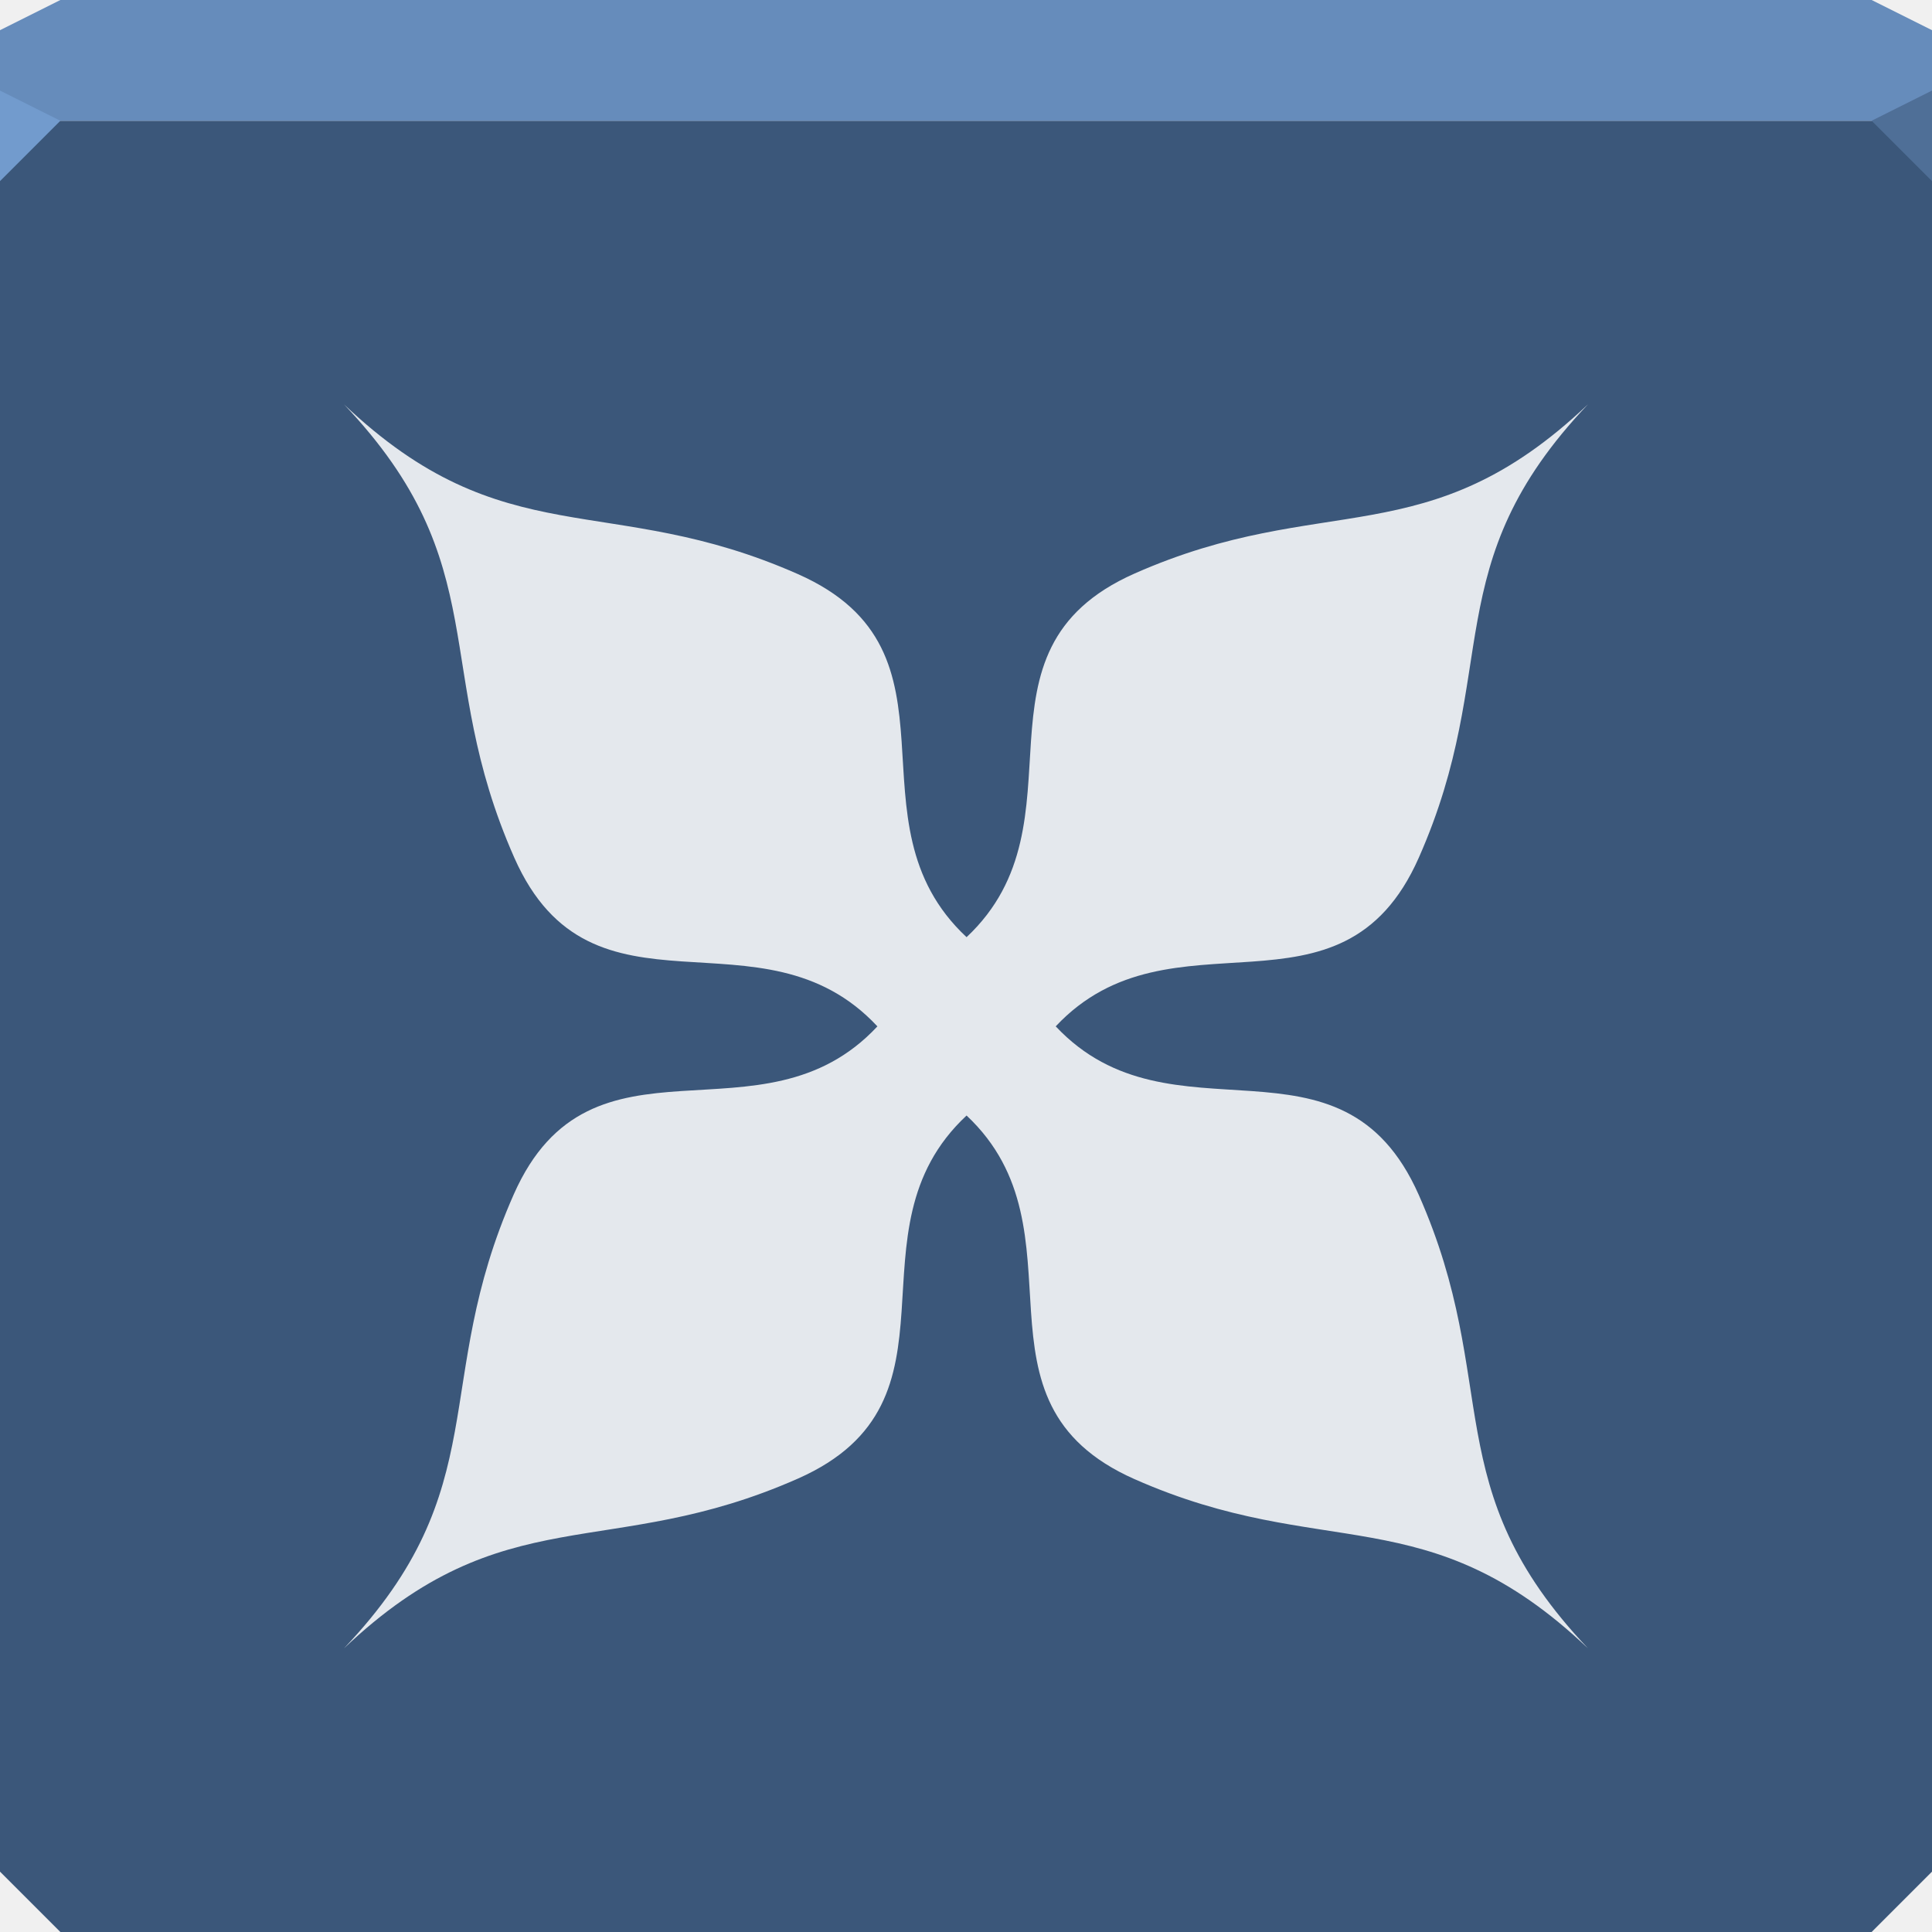
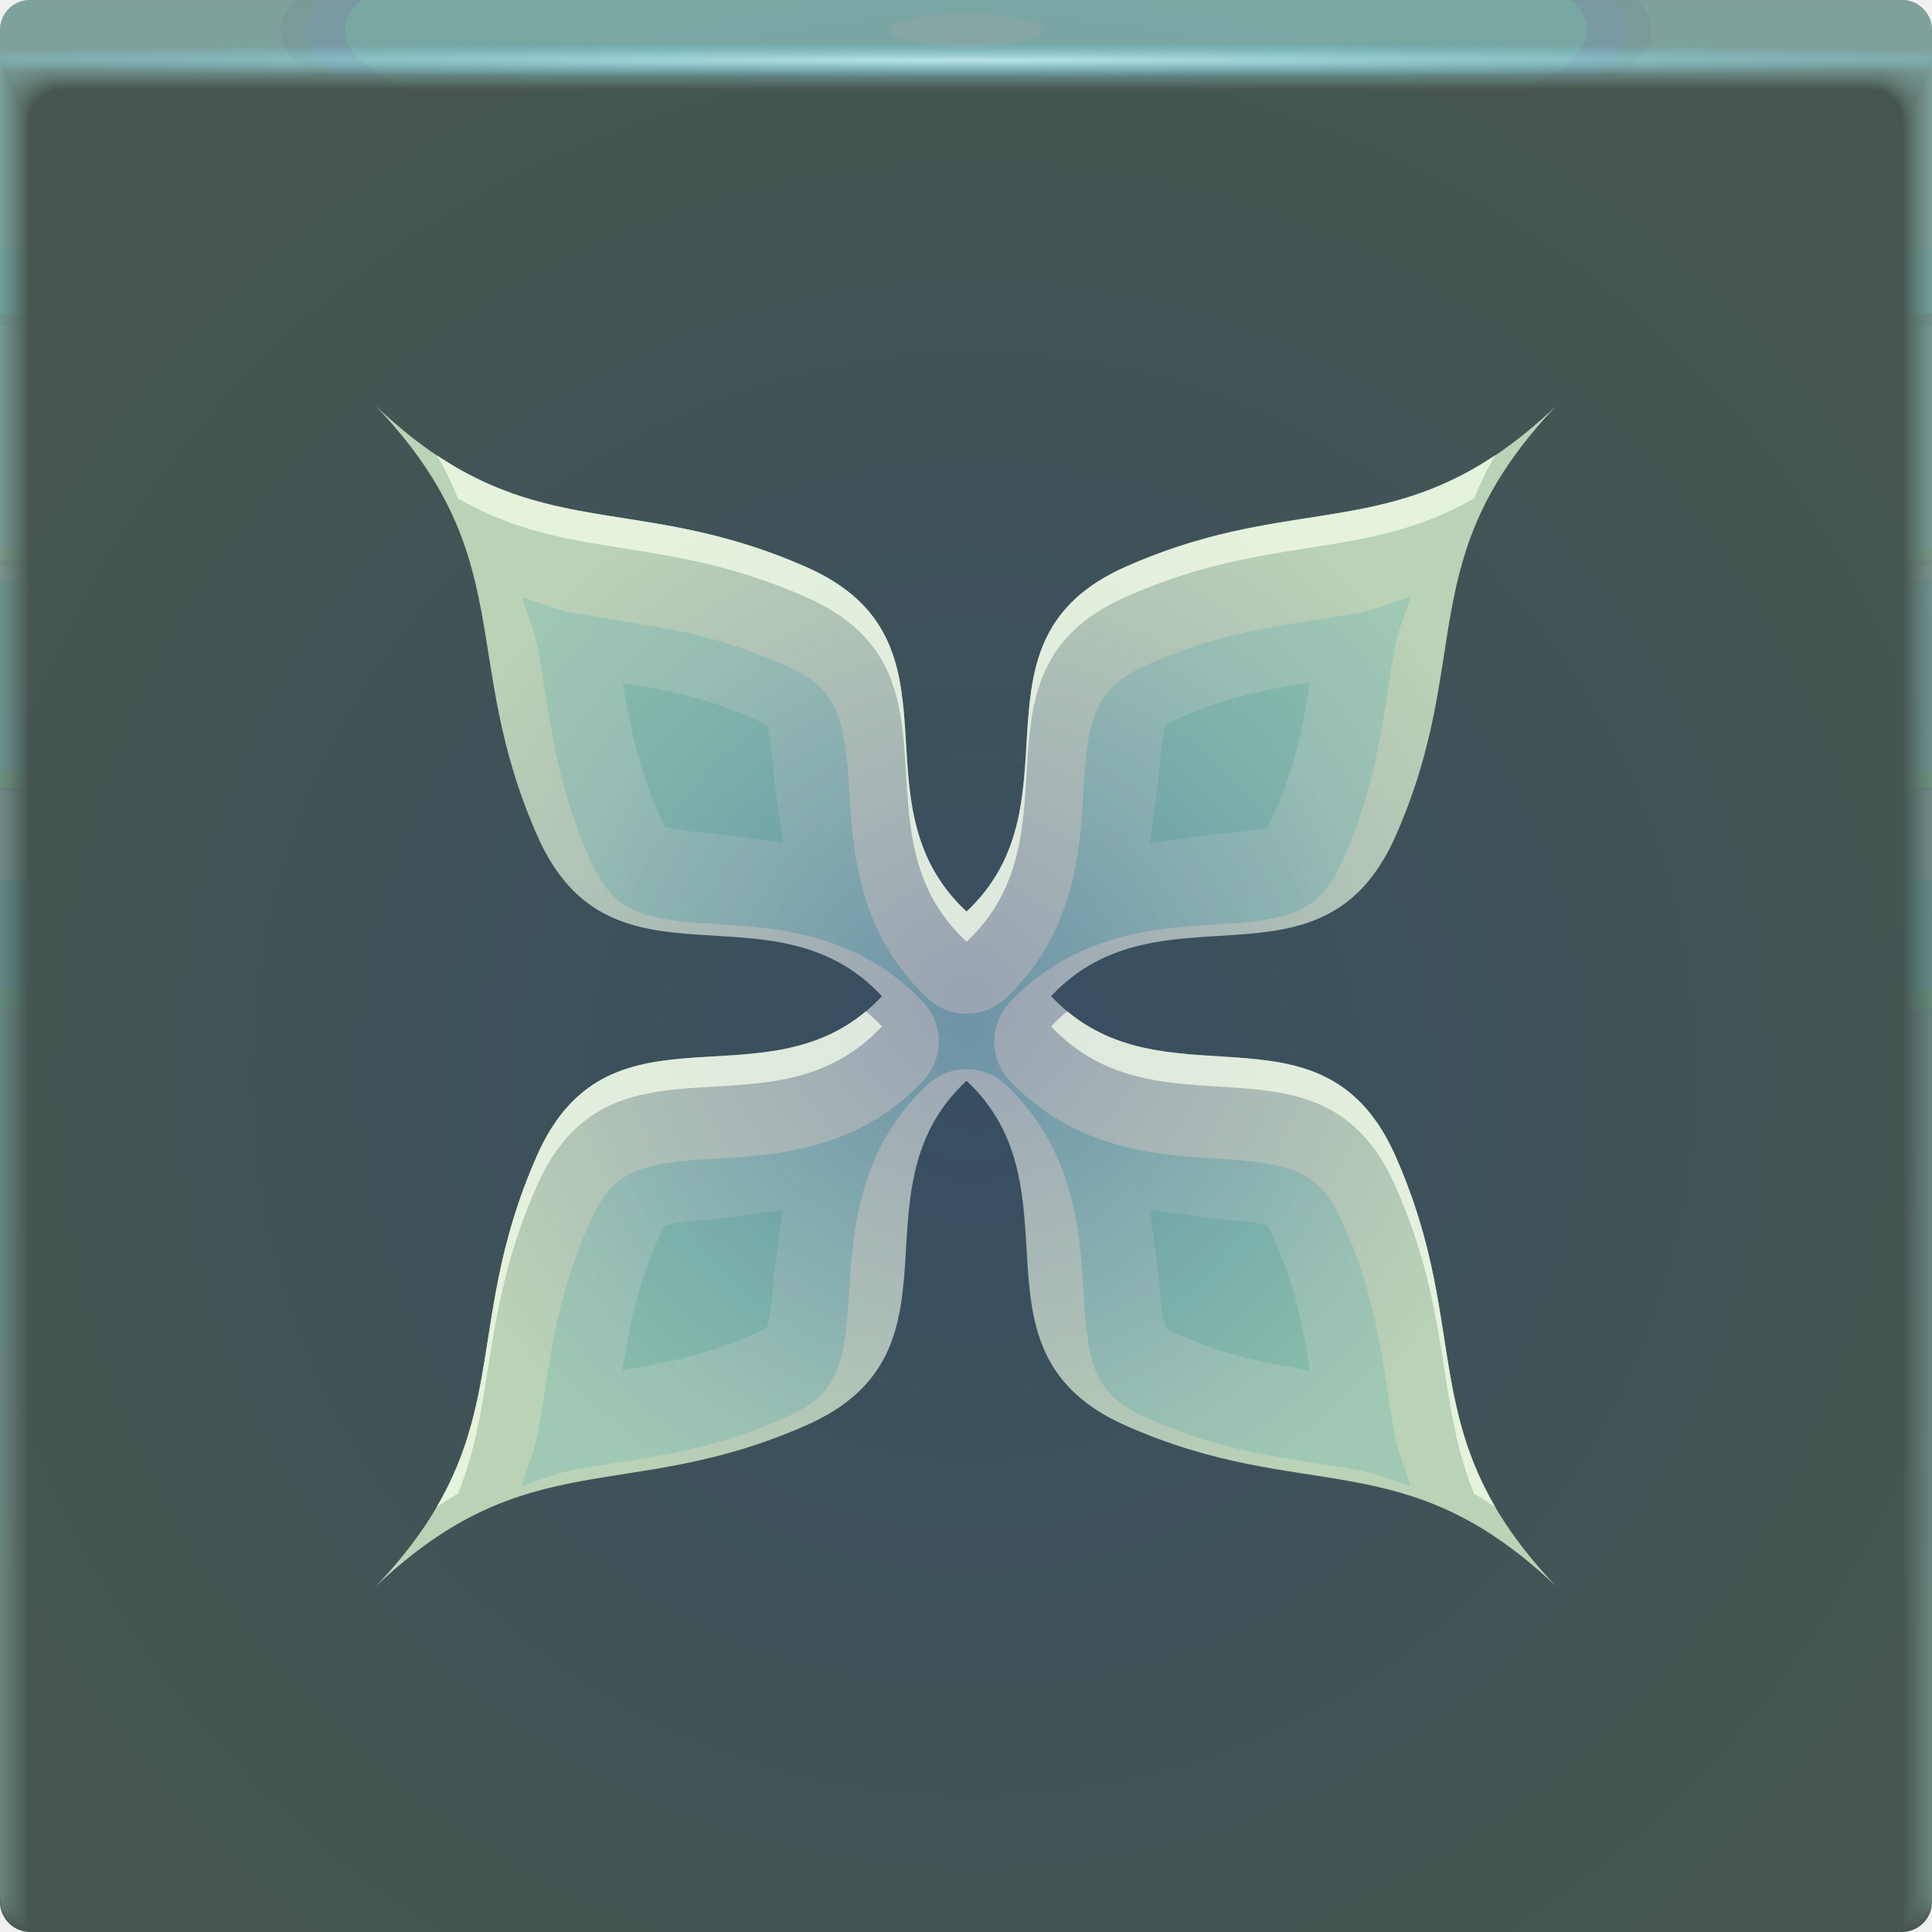
- <svg xmlns="http://www.w3.org/2000/svg" width="64" height="64" id="svg13094" version="1.1">
-   <defs id="defs13096" />
-   <path style="color:#000000;display:inline;overflow:visible;visibility:visible;opacity:1;fill:#3b577a;fill-opacity:1;fill-rule:nonzero;stroke:none;stroke-width:1;stroke-linecap:butt;stroke-linejoin:miter;stroke-miterlimit:4;stroke-dasharray:none;stroke-dashoffset:0;stroke-opacity:1;marker:none;enable-background:accumulate" d="m 0,4 0,30 0,28 2,2 30,0 30,0 2,-2 L 64,34 64,4 32,4 0,4 Z" id="path4095" />
-   <path style="color:#000000;display:inline;overflow:visible;visibility:visible;opacity:1;fill:#668cbb;fill-opacity:1;fill-rule:nonzero;stroke:none;stroke-width:2.286;stroke-linecap:butt;stroke-linejoin:miter;stroke-miterlimit:4;stroke-dasharray:none;stroke-dashoffset:0;stroke-opacity:1;marker:none;enable-background:accumulate" d="M 2,0 0,1 0,4 32,4 64,4 64,1 62,0 32,0 2,0 Z" id="path4090" />
-   <path style="opacity:1;fill:#729bcd;fill-opacity:1;fill-rule:nonzero;stroke-width:1;stroke-linecap:butt;stroke-linejoin:miter;stroke-miterlimit:4;stroke-dasharray:none;stroke-dashoffset:0;stroke-opacity:1" d="M 0,3 0,6 2,4 Z" id="path4298" />
-   <path d="M 64,6 62,4 64,3 Z" id="path3028" style="opacity:1;fill:#4f6f97;fill-opacity:1;stroke:none;stroke-width:0.623;stroke-linecap:butt;stroke-linejoin:miter;stroke-miterlimit:4;stroke-dasharray:none;stroke-dashoffset:0;stroke-opacity:1;marker:none" />
-   <g id="g3043" transform="translate(-0.6250001,0.082283)" />
-   <g id="scalable" transform="matrix(1.038589,0,0,1.038589,1214.722,1878.812)" style="fill:#ffffff" />
-   <path style="color:#000000;fill:#ffffff;fill-opacity:0.86;fill-rule:nonzero;stroke:none;marker:none;visibility:visible;display:inline;overflow:visible;enable-background:accumulate;stroke-width:1" d="m 11.396,13.396 c 5.061,5.331 2.865,8.741 5.642,15.019 2.577,5.826 8.186,1.465 12.027,5.585 -3.84,4.119 -9.469,-0.261 -12.046,5.565 -2.777,6.278 -0.562,9.708 -5.623,15.038 5.331,-5.061 8.76,-2.846 15.038,-5.623 5.826,-2.577 1.465,-8.186 5.585,-12.027 4.09,3.841 -0.254,9.472 5.565,12.046 6.28,2.777 9.687,0.541 15.019,5.604 -5.062,-5.332 -2.826,-8.739 -5.604,-15.019 -2.574,-5.819 -8.186,-1.495 -12.027,-5.585 3.841,-4.09 9.453,0.235 12.027,-5.585 2.777,-6.28 0.541,-9.687 5.604,-15.019 -5.332,5.062 -8.739,2.826 -15.019,5.604 -5.819,2.574 -1.476,8.205 -5.565,12.046 C 27.9,27.205 32.261,21.596 26.435,19.019 20.156,16.242 16.727,18.457 11.396,13.396 z" id="path3067" />
+ <svg xmlns="http://www.w3.org/2000/svg" xmlns:xlink="http://www.w3.org/1999/xlink" width="64" height="64" version="1.1">
+   <defs>
+     <radialGradient id="radialGradient2160630-6" cx="31.744" cy="35.593" r="32" gradientTransform="matrix(-1.1553,0,0,1.1553,68.931,-5.529)" gradientUnits="userSpaceOnUse">
+       <stop stop-color="#374d62" offset="0" />
+       <stop stop-color="#47574f" offset="1" />
+     </radialGradient>
+     <radialGradient id="radialGradient2160632-5" cx="35.574" cy="1.019" r="32" gradientTransform="matrix(0,1.1252,-5.1753,0,37.271,-39.029)" gradientUnits="userSpaceOnUse" xlink:href="#a-6-5-2" />
+     <linearGradient id="a-6-5-2">
+       <stop stop-color="#bdfdff" stop-opacity=".04" offset="0" />
+       <stop stop-color="#bcfffa" stop-opacity=".02" offset="1" />
+     </linearGradient>
+     <radialGradient id="radialGradient2160634-2" cx="35.574" cy="1.036" r="32" gradientTransform="matrix(0,1.1252,-5.1753,0,37.363,-39.029)" gradientUnits="userSpaceOnUse" xlink:href="#a-6-5-2" />
+     <radialGradient id="radialGradient2160636-1" cx="35.574" cy="1.055" r="32" gradientTransform="matrix(0,1.1252,-5.1753,0,37.458,-39.029)" gradientUnits="userSpaceOnUse" xlink:href="#a-6-5-2" />
+     <radialGradient id="radialGradient2160638-7" cx="35.574" cy="1.071" r="32" gradientTransform="matrix(0,1.1252,-5.1753,0,37.544,-39.029)" gradientUnits="userSpaceOnUse" xlink:href="#a-6-5-2" />
+     <radialGradient id="radialGradient2160640-8" cx="35.574" cy="1.091" r="32" gradientTransform="matrix(0,1.1252,-5.1753,0,37.648,-39.029)" gradientUnits="userSpaceOnUse" xlink:href="#a-6-5-2" />
+     <radialGradient id="radialGradient2160642-5" cx="35.574" cy="1.113" r="32" gradientTransform="matrix(0,1.1252,-5.1753,0,37.758,-39.029)" gradientUnits="userSpaceOnUse" xlink:href="#a-6-5-2" />
+     <radialGradient id="radialGradient2160644-7" cx="35.574" cy="1.135" r="32" gradientTransform="matrix(0,1.1252,-5.1753,0,37.875,-39.029)" gradientUnits="userSpaceOnUse" xlink:href="#a-6-5-2" />
+     <radialGradient id="radialGradient2160646-4" cx="35.574" cy="1.159" r="32" gradientTransform="matrix(0,1.1252,-5.1753,0,38,-39.029)" gradientUnits="userSpaceOnUse" xlink:href="#a-6-5-2" />
+     <radialGradient id="radialGradient2160648-1" cx="35.574" cy="1.18" r="32" gradientTransform="matrix(0,1.1252,-5.1753,0,38.107,-39.029)" gradientUnits="userSpaceOnUse" xlink:href="#a-6-5-2" />
+     <radialGradient id="radialGradient2160650-8" cx="35.574" cy="1.208" r="32" gradientTransform="matrix(0,1.1252,-5.1753,0,38.252,-39.029)" gradientUnits="userSpaceOnUse" xlink:href="#a-6-5-2" />
+     <radialGradient id="radialGradient2160652-5" cx="35.574" cy="1.239" r="32" gradientTransform="matrix(0,1.1252,-5.1753,0,38.411,-39.029)" gradientUnits="userSpaceOnUse" xlink:href="#a-6-5-2" />
+     <radialGradient id="radialGradient2160654-9" cx="35.574" cy="1.273" r="32" gradientTransform="matrix(0,1.1252,-5.1753,0,38.587,-39.029)" gradientUnits="userSpaceOnUse" xlink:href="#a-6-5-2" />
+     <radialGradient id="radialGradient2160656-7" cx="35.574" cy="1.304" r="32" gradientTransform="matrix(0,1.1252,-5.1753,0,38.75,-39.029)" gradientUnits="userSpaceOnUse" xlink:href="#a-6-5-2" />
+     <radialGradient id="radialGradient2160658-5" cx="35.574" cy="1.346" r="32" gradientTransform="matrix(0,1.1252,-5.1753,0,38.966,-39.029)" gradientUnits="userSpaceOnUse" xlink:href="#a-6-5-2" />
+     <radialGradient id="radialGradient2160660-3" cx="35.574" cy="1.393" r="32" gradientTransform="matrix(0,1.1252,-5.1753,0,39.208,-39.029)" gradientUnits="userSpaceOnUse" xlink:href="#a-6-5-2" />
+     <radialGradient id="radialGradient2160662-8" cx="35.574" cy="1.439" r="32" gradientTransform="matrix(0,1.1252,-5.1753,0,39.446,-39.029)" gradientUnits="userSpaceOnUse" xlink:href="#a-6-5-2" />
+     <radialGradient id="radialGradient2160664-8" cx="36.463" cy="1.498" r="32" gradientTransform="matrix(0 .018045 -1.2755 0 33.91 1.3415)" gradientUnits="userSpaceOnUse">
+       <stop stop-color="#d6fffe" stop-opacity=".712" offset="0" />
+       <stop stop-color="#6edaff" stop-opacity="0" offset="1" />
+     </radialGradient>
+     <radialGradient id="radialGradient23086" cx="32.004" cy="33" r="14.721" gradientTransform="matrix(1 0 0 1.0003 0 -.0087562)" gradientUnits="userSpaceOnUse">
+       <stop stop-color="#096a89" stop-opacity=".31" offset="0" />
+       <stop stop-color="#0091a6" stop-opacity=".145" offset="1" />
+     </radialGradient>
+     <radialGradient id="radialGradient24342" cx="32" cy="33" r="19.545" gradientTransform="translate(0)" gradientUnits="userSpaceOnUse">
+       <stop stop-color="#c6cbd8" stop-opacity=".683" offset="0" />
+       <stop stop-color="#c6dfbf" stop-opacity=".916" offset="1" />
+     </radialGradient>
+   </defs>
+   <g transform="translate(1.5037e-5)">
+     <path d="m1 0c-0.554 0-1 0.446-1 1v62c0 0.554 0.446 1 1 1h62c0.554 0 1-0.446 1-1v-62c0-0.554-0.446-1-1-1z" fill="url(#radialGradient2160630-6)" />
+     <g transform="translate(0 .0015035)">
+       <path d="m1 0c-0.554 0-1 0.446-1 1v62-0.224 0.224-61h1.752c19.15 2e-3 39.445 0 60.213 0h2.035v61-0.334 0.334-62a0.998 0.998 0 0 0-1-1z" fill="url(#radialGradient2160632-5)" />
+       <path d="m1 0a0.998 0.998 0 0 0-1 1.006v61.98-0.197c0-0.277 4e-3 -0.184 0.01 0.246 0.012 0.016 0.03-0.297 0.052-0.897v-60c0.072-9e-3 0.133-0.013 0.185-0.013 0.29-0.016 0.357-0.032 0.774-0.044 0.246-0.011 0.496-0.019 0.747-0.019 19.183 2e-3 39.392 0 60.2 0 0.346 0 0.689 0.012 1.023 0.03 0.268 0.01 0.389 0.02 0.52 0.033 0.106 0 0.22 0.01 0.427 0.028v59.744c0.027 0.754 0.05 1.148 0.059 1.123l3e-3 -0.334v0.286-61.762c0-0.143 0-0.22-2e-3 -0.224a0.996 0.996 0 0 0-1.012-0.986h-61.986" fill="url(#radialGradient2160634-2)" />
+       <path d="m1 0a0.998 0.998 0 0 0-1 1.006v61.966-0.169c0-0.245 8e-3 -0.145 0.021 0.266 0.022 0.034 0.06-0.247 0.104-0.807v-59.988a0.744 0.744 0 0 1 0.173-0.025c0.27-0.031 0.341-0.064 0.743-0.088 0.242-0.022 0.492-0.037 0.742-0.037 19.217 2e-3 39.34 0 60.187 0 0.347 0 0.69 0.024 1.013 0.06 0.256 0.02 0.372 0.042 0.494 0.065 0.1 0 0.206 0.02 0.398 0.057v59.731c0.055 0.703 0.102 1.052 0.119 1.003 4e-3 -0.154 6e-3 -0.265 6e-3 -0.333v0.237-61.748c0-0.139 0-0.215-3e-3 -0.224a0.994 0.994 0 0 0-0.807-0.952 1.025 1.025 0 0 0-0.217-0.02h-61.973" fill="url(#radialGradient2160636-1)" />
+       <path d="m1 0a0.998 0.998 0 0 0-1 1.005v61.953-0.14c0-0.213 0.012-0.107 0.031 0.287 0.034 0.05 0.091-0.198 0.156-0.718v-59.974a0.45 0.45 0 0 1 0.16-0.037c0.252-0.048 0.327-0.097 0.715-0.132 0.238-0.034 0.487-0.056 0.737-0.056 19.25 2e-3 39.286 0 60.173 0 0.348 0 0.688 0.036 1.001 0.09 0.244 0.029 0.356 0.062 0.47 0.098 0.091 0 0.19 0.03 0.37 0.085v59.718c0.082 0.653 0.151 0.957 0.176 0.884 7e-3 -0.152 0.01-0.262 0.01-0.333v0.188-61.734c0-0.135 0-0.21-4e-3 -0.224a0.992 0.992 0 0 0-0.819-0.94 1.041 1.041 0 0 0-0.217-0.018h-61.96" fill="url(#radialGradient2160638-7)" />
+       <path d="m1 0a0.998 0.998 0 0 0-1 1.005v61.939-0.113c0-0.18 0.015-0.068 0.042 0.308 0.045 0.067 0.121-0.149 0.208-0.629v-59.96a0.312 0.312 0 0 1 0.148-0.05c0.232-0.063 0.311-0.128 0.684-0.176 0.234-0.044 0.483-0.074 0.732-0.074 19.284 2e-3 39.234 0 60.16 0 0.35 0 0.689 0.048 0.991 0.12 0.232 0.039 0.34 0.083 0.444 0.13 0.085 0 0.176 0.04 0.341 0.114v59.704c0.11 0.603 0.203 0.862 0.236 0.764 0.01-0.148 0.014-0.259 0.014-0.333v0.14-61.721c0-0.13-2e-3 -0.206-6e-3 -0.224a0.991 0.991 0 0 0-0.83-0.927 1.066 1.066 0 0 0-0.22-0.017h-61.944" fill="url(#radialGradient2160640-8)" />
+       <path d="m1 0a0.998 0.998 0 0 0-1 1.004v61.926-0.084c0-0.148 0.02-0.029 0.052 0.328 0.056 0.084 0.152-0.099 0.26-0.539v-59.949c0.053-0.04 0.097-0.061 0.136-0.061 0.212-0.08 0.297-0.16 0.655-0.22 0.23-0.056 0.477-0.093 0.727-0.093 19.317 2e-3 39.18 0 60.147 0 0.35 0 0.688 0.06 0.98 0.151 0.22 0.047 0.322 0.102 0.418 0.162 0.078 0 0.162 0.049 0.313 0.142v59.69c0.137 0.553 0.253 0.767 0.295 0.645a4.73 4.73 0 0 0 0.017-0.332v0.09-61.705c0-0.126-2e-3 -0.202-7e-3 -0.224a0.99 0.99 0 0 0-0.843-0.914 1.099 1.099 0 0 0-0.218-0.017h-61.932" fill="url(#radialGradient2160642-5)" />
+       <path d="m1 0a0.998 0.998 0 0 0-1 1.004v61.912-0.056c0-0.117 0.023 0.01 0.063 0.349 0.067 0.1 0.182-0.05 0.312-0.45v-59.935c0.048-0.049 0.088-0.074 0.123-0.074 0.193-0.095 0.282-0.192 0.626-0.264 0.225-0.067 0.472-0.11 0.721-0.11h60.133c0.352 0 0.688 0.071 0.97 0.18a0.944 0.944 0 0 1 0.393 0.194c0.07 0 0.147 0.059 0.284 0.17v59.68c0.164 0.502 0.304 0.671 0.354 0.524 0.014-0.14 0.02-0.25 0.02-0.331v0.042-61.695c0-0.121-2e-3 -0.197-9e-3 -0.224a0.99 0.99 0 0 0-0.854-0.902 1.142 1.142 0 0 0-0.218-0.014h-61.918" fill="url(#radialGradient2160644-7)" />
+       <path d="m1 0a0.998 0.998 0 0 0-1 1.004v61.898-0.029c0-0.084 0.027 0.049 0.073 0.37 0.079 0.117 0.212 0 0.365-0.36v-59.923c0.043-0.057 0.079-0.086 0.11-0.086 0.174-0.112 0.267-0.225 0.596-0.309a2.19 2.19 0 0 1 0.717-0.129c19.385 2e-3 39.075 0 60.12 0 0.353 0 0.687 0.084 0.958 0.211 0.196 0.066 0.29 0.144 0.368 0.227 0.063 0 0.132 0.068 0.256 0.199v59.665c0.192 0.452 0.354 0.576 0.413 0.404a3.11 3.11 0 0 0 0.024-0.33v-61.687c0-0.117-4e-3 -0.193-0.01-0.224a0.99 0.99 0 0 0-0.868-0.89 1.198 1.198 0 0 0-0.217-0.011h-61.905" fill="url(#radialGradient2160646-4)" />
+       <path d="m1 0a0.998 0.998 0 0 0-1 1.003v61.885c0-0.052 0.03 0.087 0.084 0.39 0.09 0.135 0.242 0.05 0.416-0.27v-59.911c0.038-0.063 0.07-0.097 0.099-0.097 0.154-0.127 0.251-0.257 0.566-0.352 0.217-0.089 0.463-0.148 0.711-0.148 19.418 2e-3 39.022 0 60.107 0 0.355 0 0.687 0.096 0.947 0.242a0.723 0.723 0 0 1 0.343 0.258c0.056 0 0.118 0.079 0.227 0.227v59.651c0.22 0.402 0.406 0.482 0.473 0.285 0.018-0.132 0.027-0.243 0.027-0.33v-61.721c0-0.113-4e-3 -0.188-0.012-0.224a0.99 0.99 0 0 0-0.879-0.877 1.273 1.273 0 0 0-0.218-0.011h-61.89" fill="url(#radialGradient2160648-1)" />
+       <path d="m1 0a0.998 0.998 0 0 0-1 1.003v61.899c0-0.02 0.035 0.126 0.094 0.41 0.101 0.152 0.273 0.1 0.468-0.18v-59.897c0.034-0.073 0.062-0.11 0.087-0.11 0.135-0.143 0.236-0.29 0.536-0.397 0.213-0.1 0.459-0.166 0.707-0.166 19.452 2e-3 38.969 0 60.093 0 0.356 0 0.687 0.108 0.936 0.272a0.678 0.678 0 0 1 0.317 0.29c0.05 0 0.103 0.089 0.2 0.256v59.64c0.246 0.352 0.455 0.386 0.531 0.165 0.02-0.128 0.03-0.239 0.03-0.33v-61.755c0-0.108-4e-3 -0.184-0.013-0.224a0.99 0.99 0 0 0-0.891-0.864 1.376 1.376 0 0 0-0.218-0.01h-61.877" fill="url(#radialGradient2160650-8)" />
+       <path d="m1 0a0.998 0.998 0 0 0-1 1.002v61.913c0 0.013 0.039 0.165 0.105 0.432 0.112 0.168 0.303 0.148 0.52-0.092v-59.882c0.029-0.081 0.053-0.123 0.074-0.123 0.116-0.159 0.222-0.321 0.507-0.44 0.209-0.111 0.454-0.185 0.701-0.185 19.486 2e-3 38.916 0 60.08 0 0.357 0 0.687 0.12 0.925 0.302a0.66 0.66 0 0 1 0.292 0.323c0.043 0 0.089 0.098 0.171 0.284v59.626c0.275 0.302 0.507 0.29 0.591 0.046 0.022-0.125 0.034-0.236 0.034-0.33v-61.791c0-0.104-5e-3 -0.18-0.016-0.224a0.99 0.99 0 0 0-0.903-0.852 1.514 1.514 0 0 0-0.218-8e-3h-61.863" fill="url(#radialGradient2160652-5)" />
+       <path d="m1 0a0.998 0.998 0 0 0-1 1.002v61.928c0 0.045 0.042 0.203 0.115 0.453 0.123 0.184 0.333 0.197 0.572-3e-3v-59.87c0.024-0.089 0.045-0.135 0.062-0.135 0.097-0.174 0.207-0.353 0.478-0.484 0.204-0.122 0.448-0.203 0.696-0.203 19.519 2e-3 38.863 0 60.067 0a1.4 1.4 0 0 1 0.914 0.332c0.15 0.103 0.224 0.225 0.267 0.355 0.035 0 0.073 0.108 0.142 0.313v59.612c0.302 0.251 0.557 0.196 0.65-0.074a1.7 1.7 0 0 0 0.037-0.33v-61.825c0-0.1-6e-3 -0.175-0.017-0.224a0.99 0.99 0 0 0-0.915-0.84 1.712 1.712 0 0 0-0.218-7e-3h-61.85" fill="url(#radialGradient2160654-9)" />
+       <path d="m1 0a0.998 0.998 0 0 0-1 1.002v61.942c0 0.077 0.046 0.242 0.126 0.473 0.134 0.201 0.363 0.246 0.624 0.086v-59.856c0.02-0.097 0.035-0.147 0.05-0.147a0.981 0.981 0 0 1 0.447-0.529c0.2-0.133 0.444-0.221 0.691-0.221 19.553 2e-3 38.811 0 60.053 0 0.36 0 0.686 0.144 0.903 0.362a0.688 0.688 0 0 1 0.242 0.388c0.028 0 0.059 0.118 0.114 0.341v59.598c0.33 0.2 0.608 0.1 0.709-0.194 0.026-0.117 0.04-0.228 0.04-0.329v-61.86c0-0.095-6e-3 -0.17-0.018-0.224a0.991 0.991 0 0 0-0.927-0.827 2.015 2.015 0 0 0-0.218-5e-3h-61.836" fill="url(#radialGradient2160656-7)" />
+       <path d="m1 0a0.998 0.998 0 0 0-1 1.001v61.956c0 0.11 0.05 0.281 0.136 0.494 0.146 0.218 0.394 0.296 0.677 0.176v-59.843c0.014-0.105 0.026-0.16 0.036-0.16a0.967 0.967 0 0 1 0.419-0.572c0.196-0.144 0.439-0.24 0.686-0.24 19.586 2e-3 38.758 0 60.04 0 0.36 0 0.685 0.156 0.892 0.392a0.73 0.73 0 0 1 0.216 0.42c0.021 0 0.044 0.128 0.086 0.37v59.585c0.356 0.15 0.658 5e-3 0.768-0.314 0.029-0.114 0.044-0.224 0.044-0.328v-61.895c0-0.09-7e-3 -0.166-0.02-0.224a0.992 0.992 0 0 0-0.94-0.814 2.524 2.524 0 0 0-0.217-5e-3h-61.823" fill="url(#radialGradient2160658-5)" />
+       <path d="m1 0a0.998 0.998 0 0 0-1 1v61.972c0 0.142 0.054 0.32 0.147 0.515a0.643 0.643 0 0 0 0.728 0.265v-59.83c0.01-0.114 0.018-0.172 0.025-0.172a0.97 0.97 0 0 1 0.389-0.617c0.192-0.155 0.434-0.258 0.68-0.258 19.62 2e-3 38.705 0 60.027 0 0.362 0 0.686 0.168 0.882 0.422a0.794 0.794 0 0 1 0.19 0.453c0.015 0 0.03 0.137 0.057 0.398v59.572c0.385 0.1 0.71-0.09 0.828-0.434 0.03-0.11 0.047-0.22 0.047-0.328v-61.93c0-0.086-7e-3 -0.161-0.021-0.224a0.994 0.994 0 0 0-0.951-0.802 3.563 3.563 0 0 0-0.219-2e-3h-61.809" fill="url(#radialGradient2160660-3)" />
+       <path d="m1 0a0.998 0.998 0 0 0-1 1v61.986c0 0.174 0.058 0.358 0.157 0.535a0.802 0.802 0 0 0 0.78 0.355v-59.816c5e-3 -0.122 0.01-0.185 0.013-0.185a0.987 0.987 0 0 1 0.36-0.66c0.187-0.166 0.429-0.277 0.675-0.277 19.653 2e-3 38.652 0 60.013 0 0.363 0 0.685 0.18 0.87 0.452a0.876 0.876 0 0 1 0.166 0.485c7e-3 0 0.015 0.147 0.028 0.427v59.558c0.412 0.05 0.76-0.186 0.887-0.553a1.1 1.1 0 0 0 0.05-0.328v-61.965a0.996 0.996 0 0 0-0.985-1.014 6.67 6.67 0 0 0-0.219 0h-61.795" fill="url(#radialGradient2160662-8)" />
+       <path d="m1 0a0.998 0.998 0 0 0-1 1v2h64v-1.998a0.998 0.998 0 0 0-1-1h-62z" fill="url(#radialGradient2160664-8)" />
+     </g>
+   </g>
+   <g>
+     <path d="m12.455 13.455c4.801 5.057 2.718 8.291 5.352 14.247 2.445 5.527 7.766 1.39 11.409 5.298-3.643 3.908-8.982-0.247-11.427 5.279-2.634 5.956-0.533 9.209-5.334 14.265 5.057-4.801 8.31-2.7 14.265-5.334 5.527-2.445 1.39-7.766 5.298-11.409 3.88 3.643-0.241 8.985 5.279 11.427 5.957 2.635 9.19 0.514 14.247 5.316-4.802-5.058-2.681-8.29-5.316-14.247-2.442-5.52-7.765-1.418-11.409-5.298 3.643-3.88 8.967 0.223 11.409-5.298 2.635-5.957 0.514-9.19 5.316-14.247-5.058 4.802-8.29 2.681-14.247 5.316-5.52 2.442-1.4 7.783-5.279 11.427-3.908-3.643 0.229-8.964-5.298-11.409-5.956-2.634-9.209-0.533-14.265-5.334z" color="#000000" fill="url(#radialGradient24342)" />
+     <path transform="translate(0,1.5)" d="m46.725 18.275c-0.54 0.152-1.113 0.412-1.627 0.506-2.345 0.429-4.345 0.524-7.037 1.715-1.068 0.472-1.425 0.902-1.685 1.422-0.26 0.52-0.383 1.262-0.451 2.246-0.136 1.968-0.097 5.044-2.615 7.408a1.886 1.886 0 0 1-2.576 0.004c-2.531-2.36-2.501-5.438-2.637-7.402-0.068-0.982-0.192-1.72-0.451-2.238-0.259-0.518-0.617-0.948-1.688-1.422-2.692-1.191-4.7-1.291-7.049-1.725-0.511-0.094-1.081-0.352-1.617-0.504 0.152 0.534 0.411 1.1 0.506 1.609 0.438 2.345 0.543 4.351 1.734 7.045 0.474 1.071 0.904 1.428 1.422 1.688s1.256 0.383 2.238 0.451c1.964 0.136 5.042 0.105 7.402 2.637a1.886 1.886 0 0 1 0 2.57c-2.362 2.534-5.447 2.497-7.416 2.629-0.984 0.066-1.726 0.187-2.244 0.445-0.519 0.258-0.947 0.614-1.42 1.684-1.191 2.692-1.291 4.7-1.725 7.049-0.095 0.513-0.353 1.086-0.506 1.625 0.539-0.152 1.111-0.411 1.625-0.506 2.349-0.433 4.357-0.534 7.049-1.725 1.071-0.474 1.428-0.904 1.688-1.422s0.383-1.256 0.451-2.238c0.136-1.964 0.105-5.042 2.637-7.402a1.886 1.886 0 0 1 2.576 0.004c2.518 2.365 2.479 5.441 2.615 7.408 0.068 0.984 0.191 1.726 0.451 2.246s0.617 0.949 1.685 1.422c2.692 1.191 4.692 1.286 7.037 1.715 0.514 0.094 1.087 0.354 1.627 0.506-0.152-0.54-0.412-1.113-0.506-1.627-0.429-2.345-0.524-4.345-1.715-7.037-0.473-1.069-0.902-1.428-1.422-1.69-0.519-0.261-1.259-0.387-2.24-0.457-1.963-0.14-5.034-0.107-7.396-2.623a1.886 1.886 0 0 1 0-2.582c2.362-2.516 5.434-2.483 7.396-2.623 0.981-0.07 1.721-0.196 2.24-0.457 0.519-0.261 0.949-0.62 1.422-1.69 1.191-2.692 1.286-4.692 1.715-7.037 0.094-0.514 0.354-1.087 0.506-1.627z" color="#000000" fill="url(#radialGradient23086)" />
+     <path transform="translate(0,1)" d="m43.396 21.604c-1.433 0.233-2.76 0.485-4.326 1.178-0.655 0.29-0.453 0.239-0.461 0.254-0.008 0.015-0.131 0.402-0.193 1.301-0.04 0.575-0.204 1.641-0.328 2.59 0.943-0.125 2.003-0.291 2.574-0.332 0.896-0.064 1.281-0.189 1.297-0.197 0.016-0.008-0.031 0.19 0.26-0.467 0.692-1.566 0.945-2.893 1.178-4.326zm-22.766 0.014c0.237 1.426 0.496 2.752 1.185 4.312 0.291 0.659 0.241 0.457 0.254 0.463 0.013 0.006 0.397 0.129 1.295 0.191 0.57 0.039 1.629 0.208 2.568 0.332-0.124-0.939-0.293-1.999-0.332-2.568-0.062-0.898-0.185-1.282-0.191-1.295-0.006-0.013 0.196 0.037-0.463-0.254-1.56-0.69-2.887-0.947-4.316-1.182zm17.457 17.457c0.124 0.949 0.288 2.015 0.328 2.59 0.062 0.899 0.186 1.286 0.193 1.301 0.008 0.015-0.194-0.036 0.461 0.254 1.566 0.692 2.893 0.945 4.326 1.178-0.233-1.433-0.485-2.76-1.178-4.326-0.291-0.657-0.244-0.459-0.26-0.467-0.016-0.008-0.401-0.133-1.297-0.197-0.572-0.041-1.632-0.207-2.574-0.332zm-12.154 0.004c-0.947 0.124-2.014 0.29-2.588 0.328-0.901 0.06-1.287 0.186-1.299 0.191-0.012 0.006 0.042-0.201-0.248 0.455-0.692 1.565-0.948 2.897-1.184 4.332 1.435-0.236 2.767-0.491 4.332-1.184 0.659-0.291 0.457-0.241 0.463-0.254 0.006-0.013 0.129-0.397 0.191-1.295 0.04-0.571 0.207-1.633 0.332-2.574z" color="#000000" fill="#008773" fill-opacity=".14" />
+     <path d="m49.537 15.074c-3.996 2.677-7.109 1.428-12.24 3.697-5.52 2.442-1.4 7.782-5.279 11.426-3.908-3.643 0.23-8.964-5.297-11.408-5.128-2.268-8.255-1.036-12.252-3.711 0.286 0.487 0.512 0.963 0.703 1.434 3.672 2.105 6.725 1.144 11.549 3.277 5.527 2.445 1.389 7.765 5.297 11.408 3.88-3.643-0.241-8.984 5.279-11.426 4.829-2.136 7.869-1.159 11.541-3.266 0.19-0.47 0.414-0.944 0.699-1.432zm-20.854 18.426c-3.614 3.029-8.566-0.485-10.895 4.779-2.152 4.867-1.147 7.93-3.326 11.646 0.239-0.16 0.476-0.314 0.709-0.447 1.255-3.111 0.75-5.977 2.617-10.199 2.445-5.527 7.783-1.372 11.426-5.279-0.173-0.186-0.351-0.349-0.531-0.5zm6.672 0c-0.182 0.151-0.361 0.314-0.535 0.5 3.643 3.88 8.967-0.223 11.408 5.297 1.867 4.222 1.351 7.077 2.6 10.182 0.232 0.133 0.469 0.286 0.707 0.445-2.172-3.711-1.154-6.761-3.307-11.627-2.325-5.256-7.261-1.793-10.873-4.797z" color="#000000" fill="#f4feeb" fill-opacity=".74" />
+   </g>
</svg>
